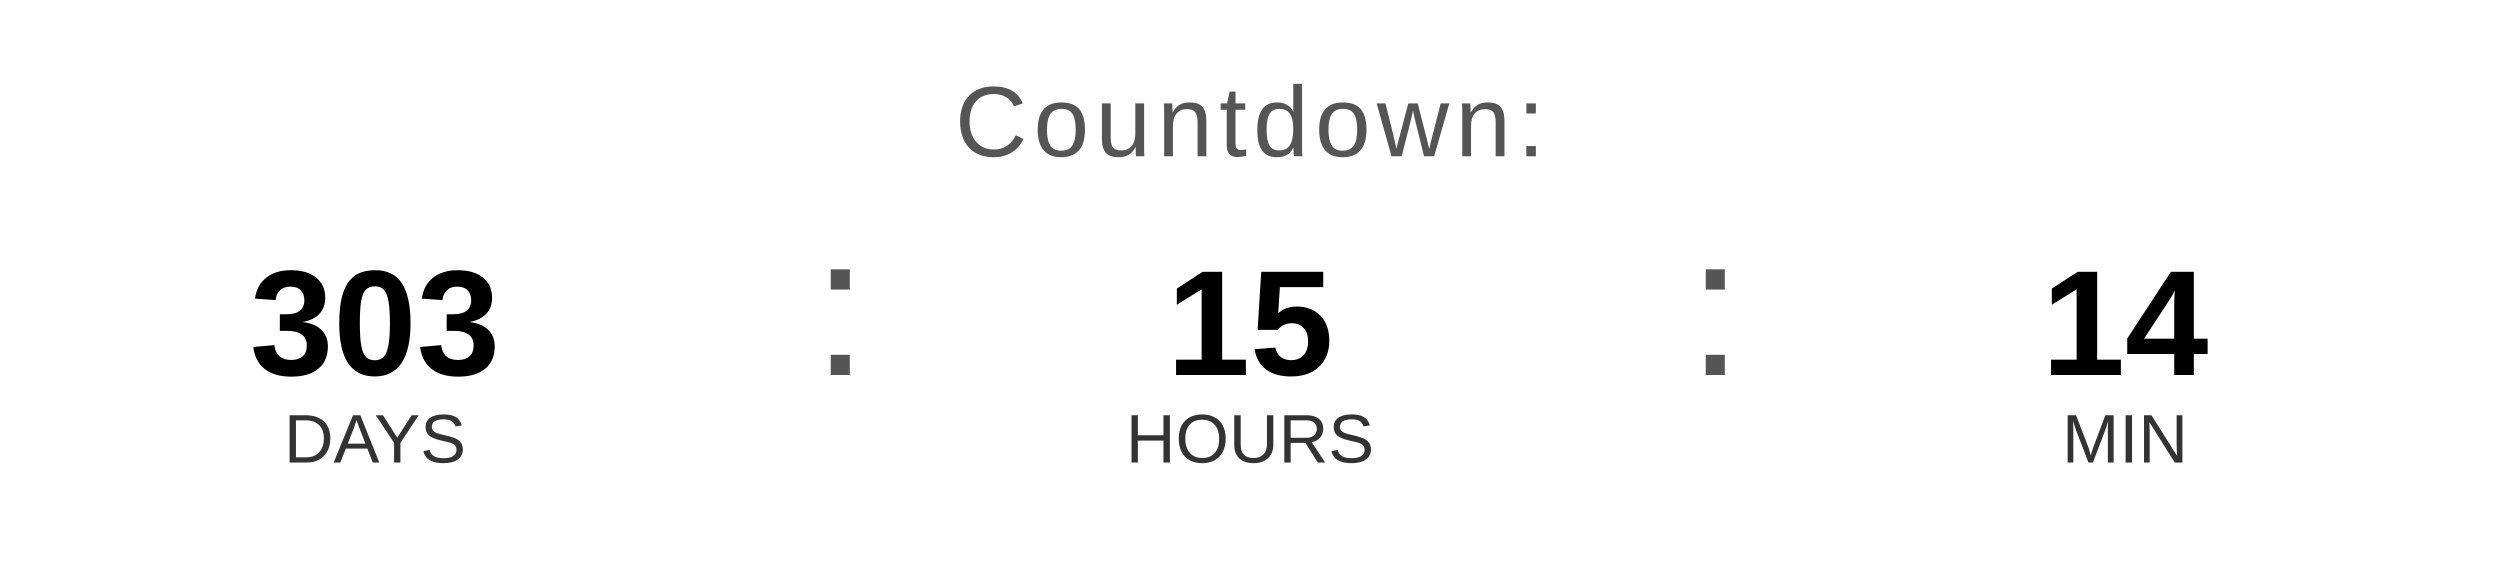
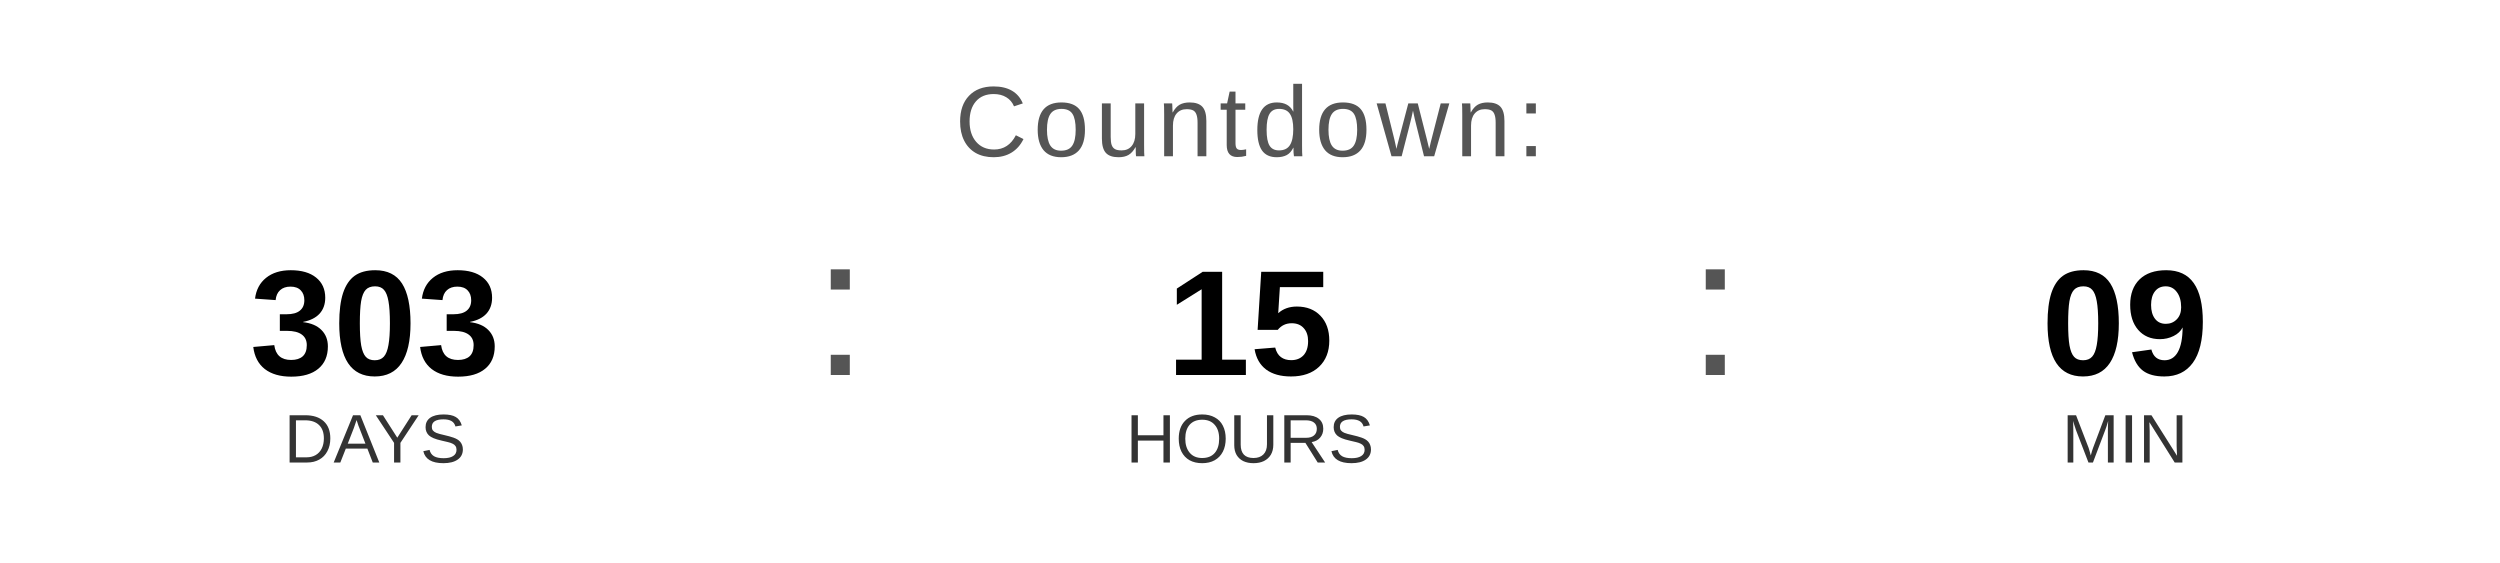
<svg xmlns="http://www.w3.org/2000/svg" width="400" height="90" viewBox="0 0 400 90">
  <text x="200" y="25" font-family="Arial, Helvetica, sans-serif" font-size="16" fill="#555555" text-anchor="middle" letter-spacing="1">
    Countdown:
  </text>
  <text x="60" y="60" font-family="Arial, Helvetica, sans-serif" font-size="24" font-weight="bold" fill="#000000" text-anchor="middle">303</text>
  <text x="60" y="74" font-family="Arial, Helvetica, sans-serif" font-size="11" fill="#333333" text-anchor="middle">DAYS</text>
  <text x="130" y="60" font-family="Arial, sans-serif" font-size="32" fill="#555555">:</text>
  <text x="200" y="60" font-family="Arial, Helvetica, sans-serif" font-size="24" font-weight="bold" fill="#000000" text-anchor="middle">15</text>
  <text x="200" y="74" font-family="Arial, Helvetica, sans-serif" font-size="11" fill="#333333" text-anchor="middle">HOURS</text>
  <text x="270" y="60" font-family="Arial, sans-serif" font-size="32" fill="#555555">:</text>
-   <text x="340" y="60" font-family="Arial, Helvetica, sans-serif" font-size="24" font-weight="bold" fill="#000000" text-anchor="middle">14</text>
+   <text x="340" y="60" font-family="Arial, Helvetica, sans-serif" font-size="24" font-weight="bold" fill="#000000" text-anchor="middle">09</text>
  <text x="340" y="74" font-family="Arial, Helvetica, sans-serif" font-size="11" fill="#333333" text-anchor="middle">MIN</text>
</svg>
